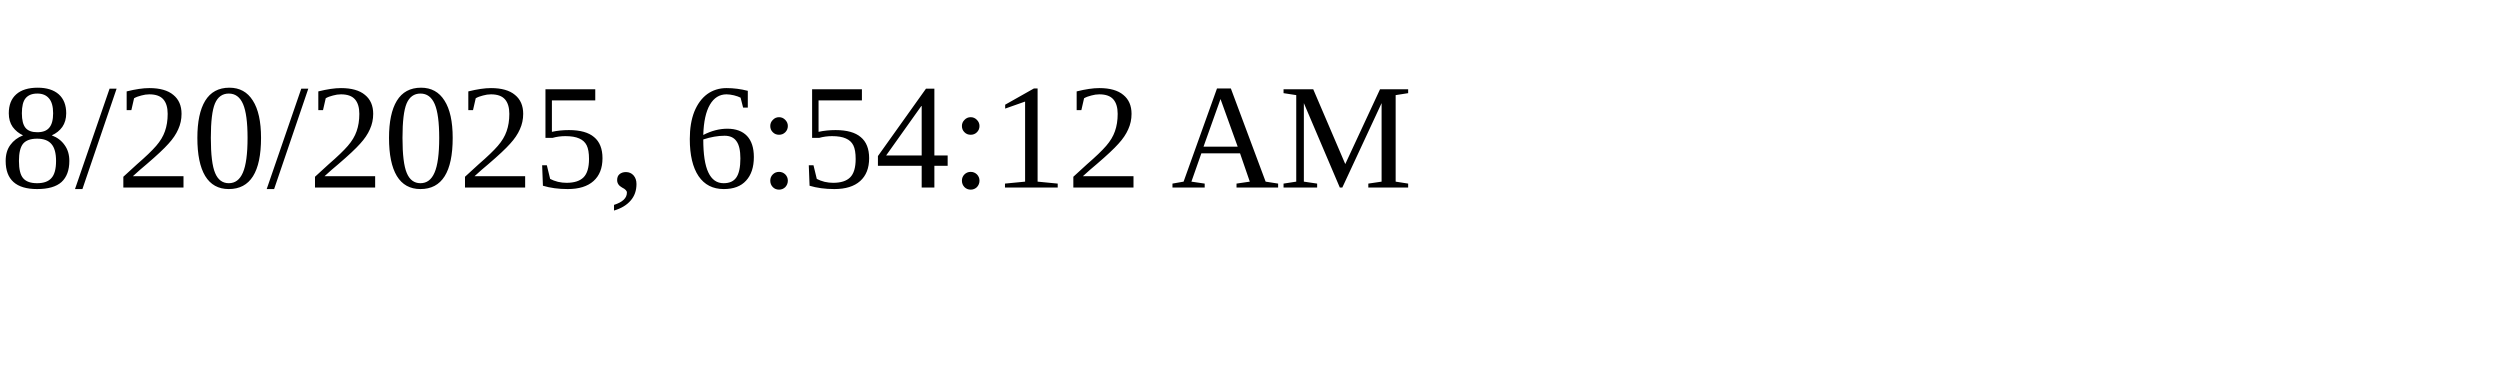
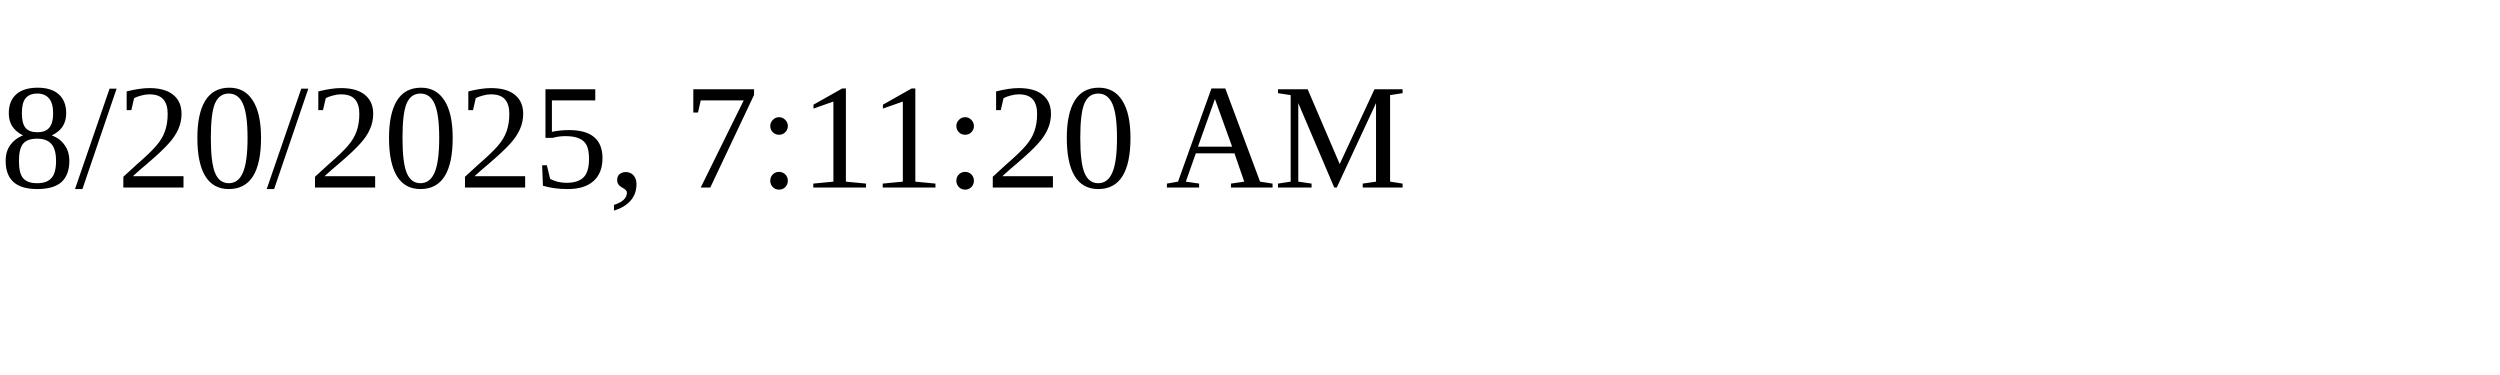
<svg xmlns="http://www.w3.org/2000/svg" height="30" width="200">
-   <text x="0" y="15">8/20/2025, 6:54:12 AM</text>
+   <text x="0" y="15">8/20/2025, 7:11:20 AM</text>
</svg>
